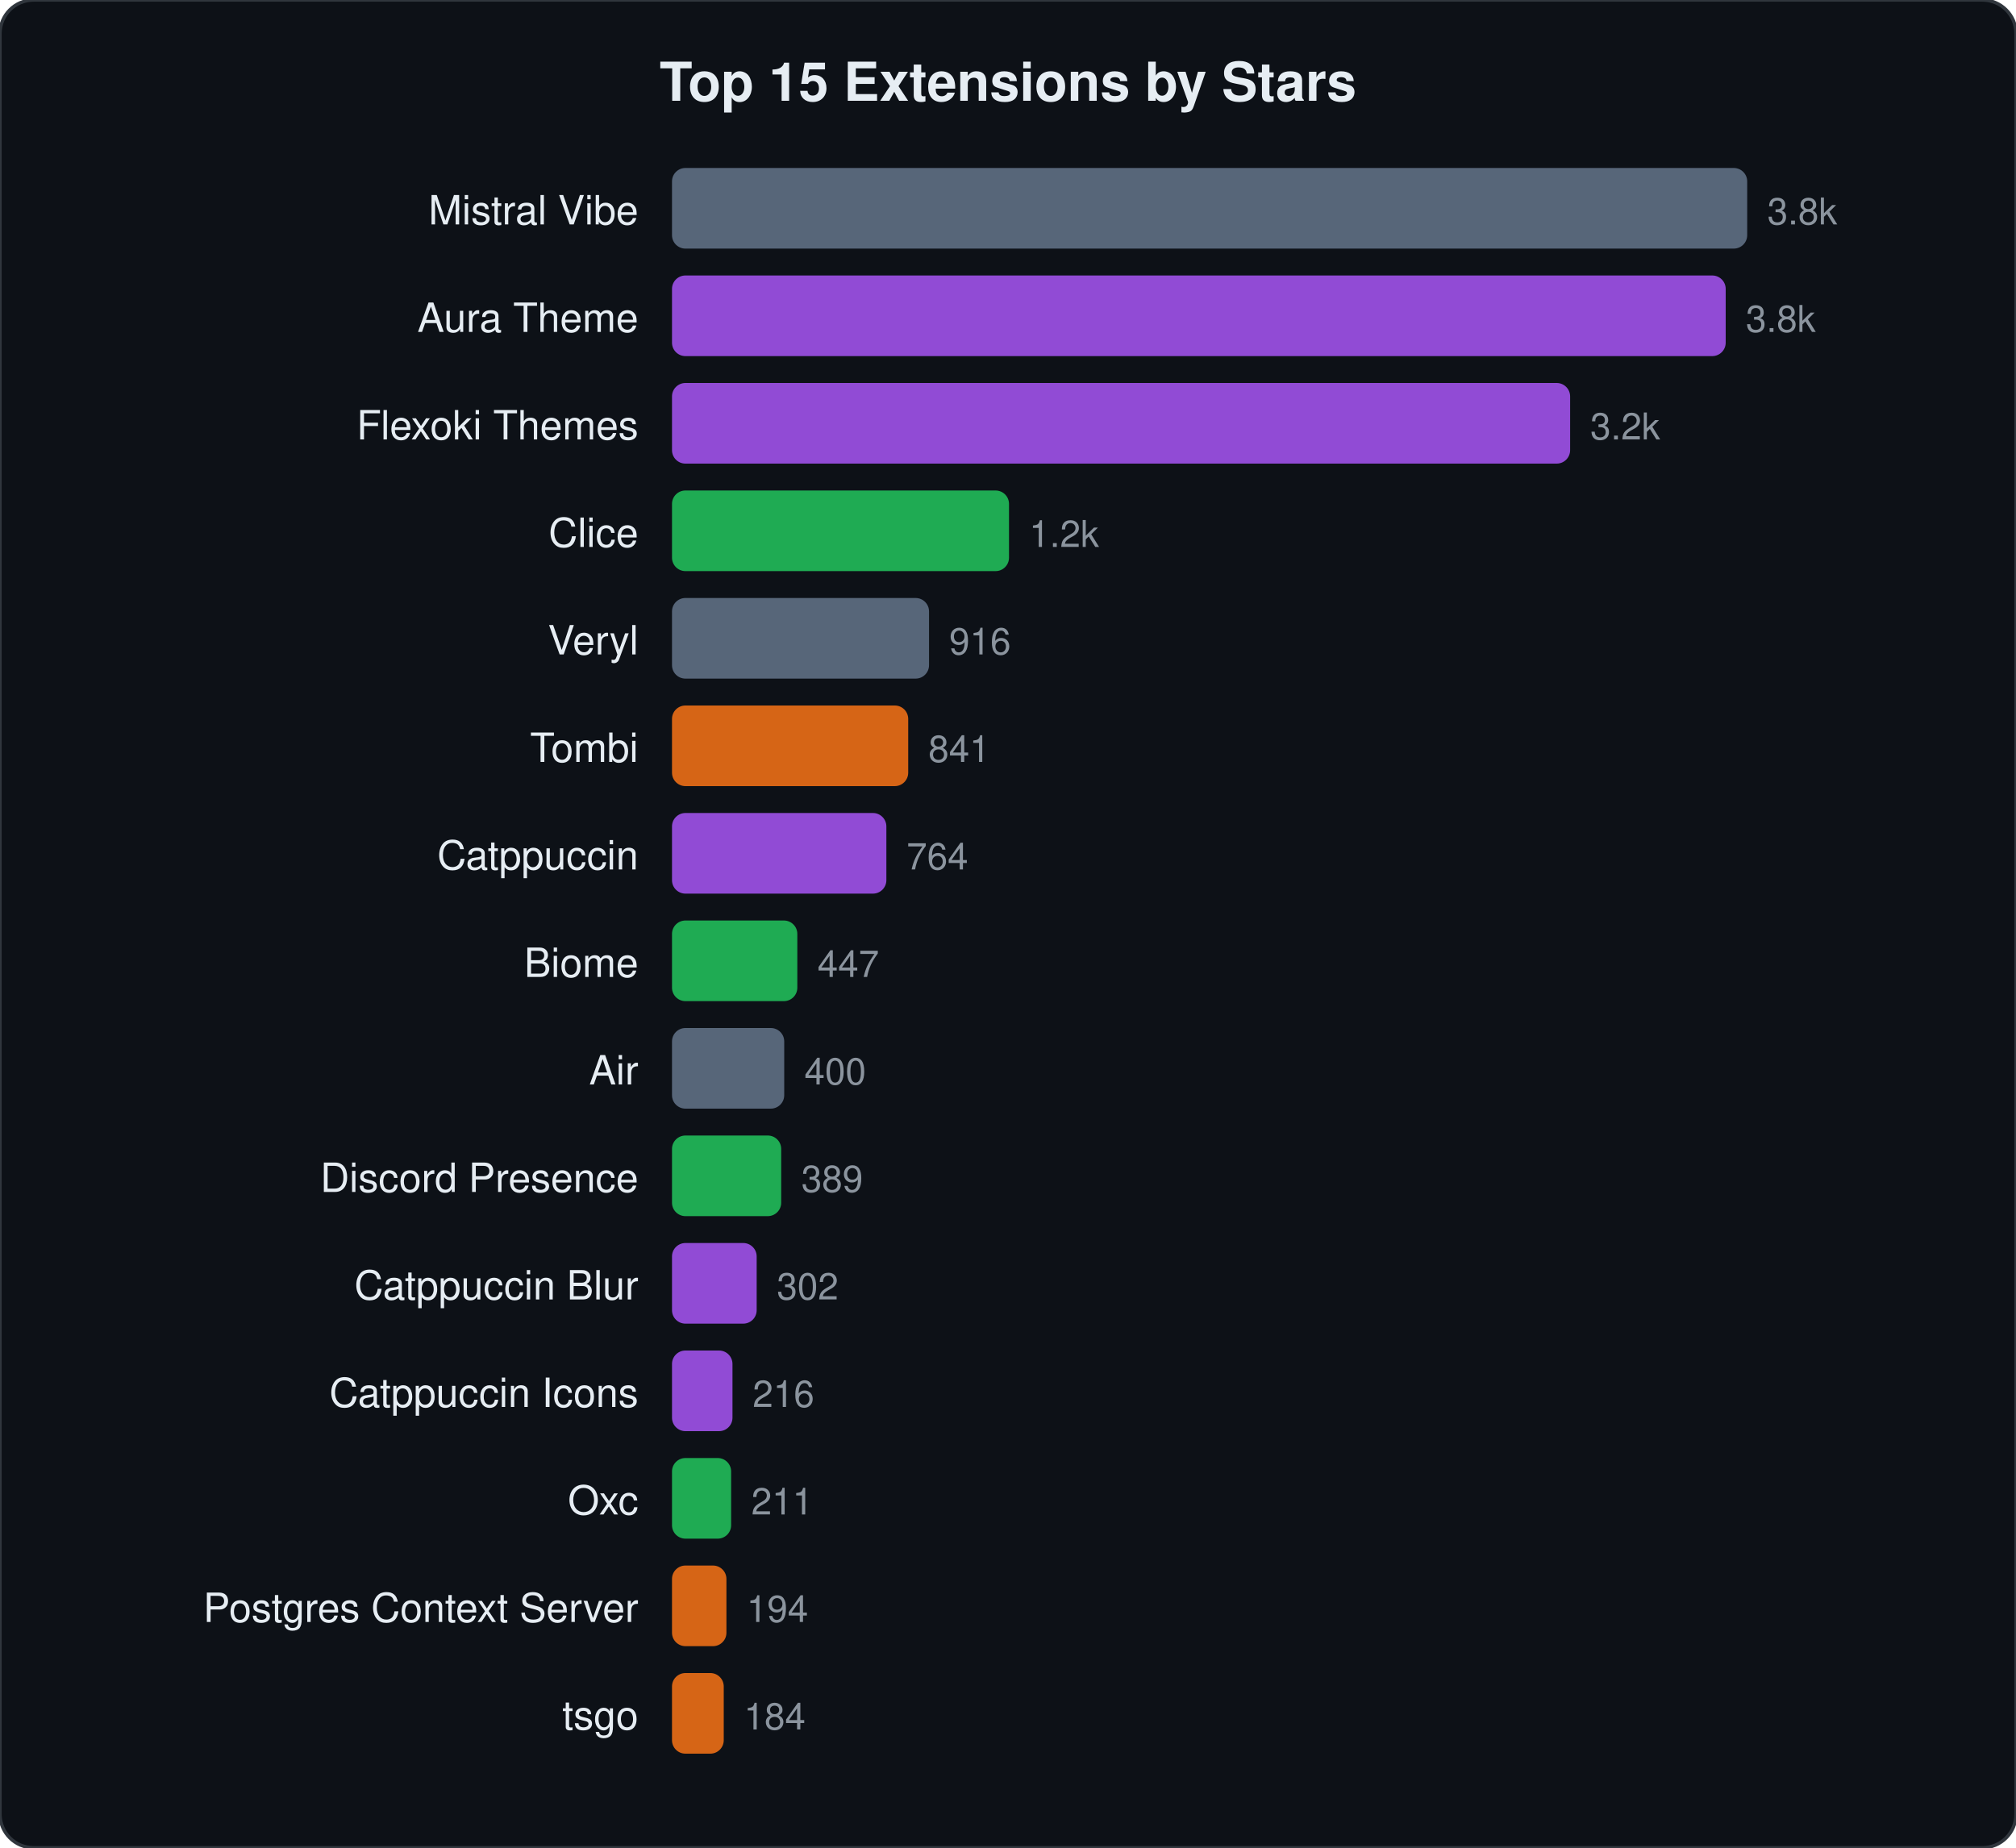
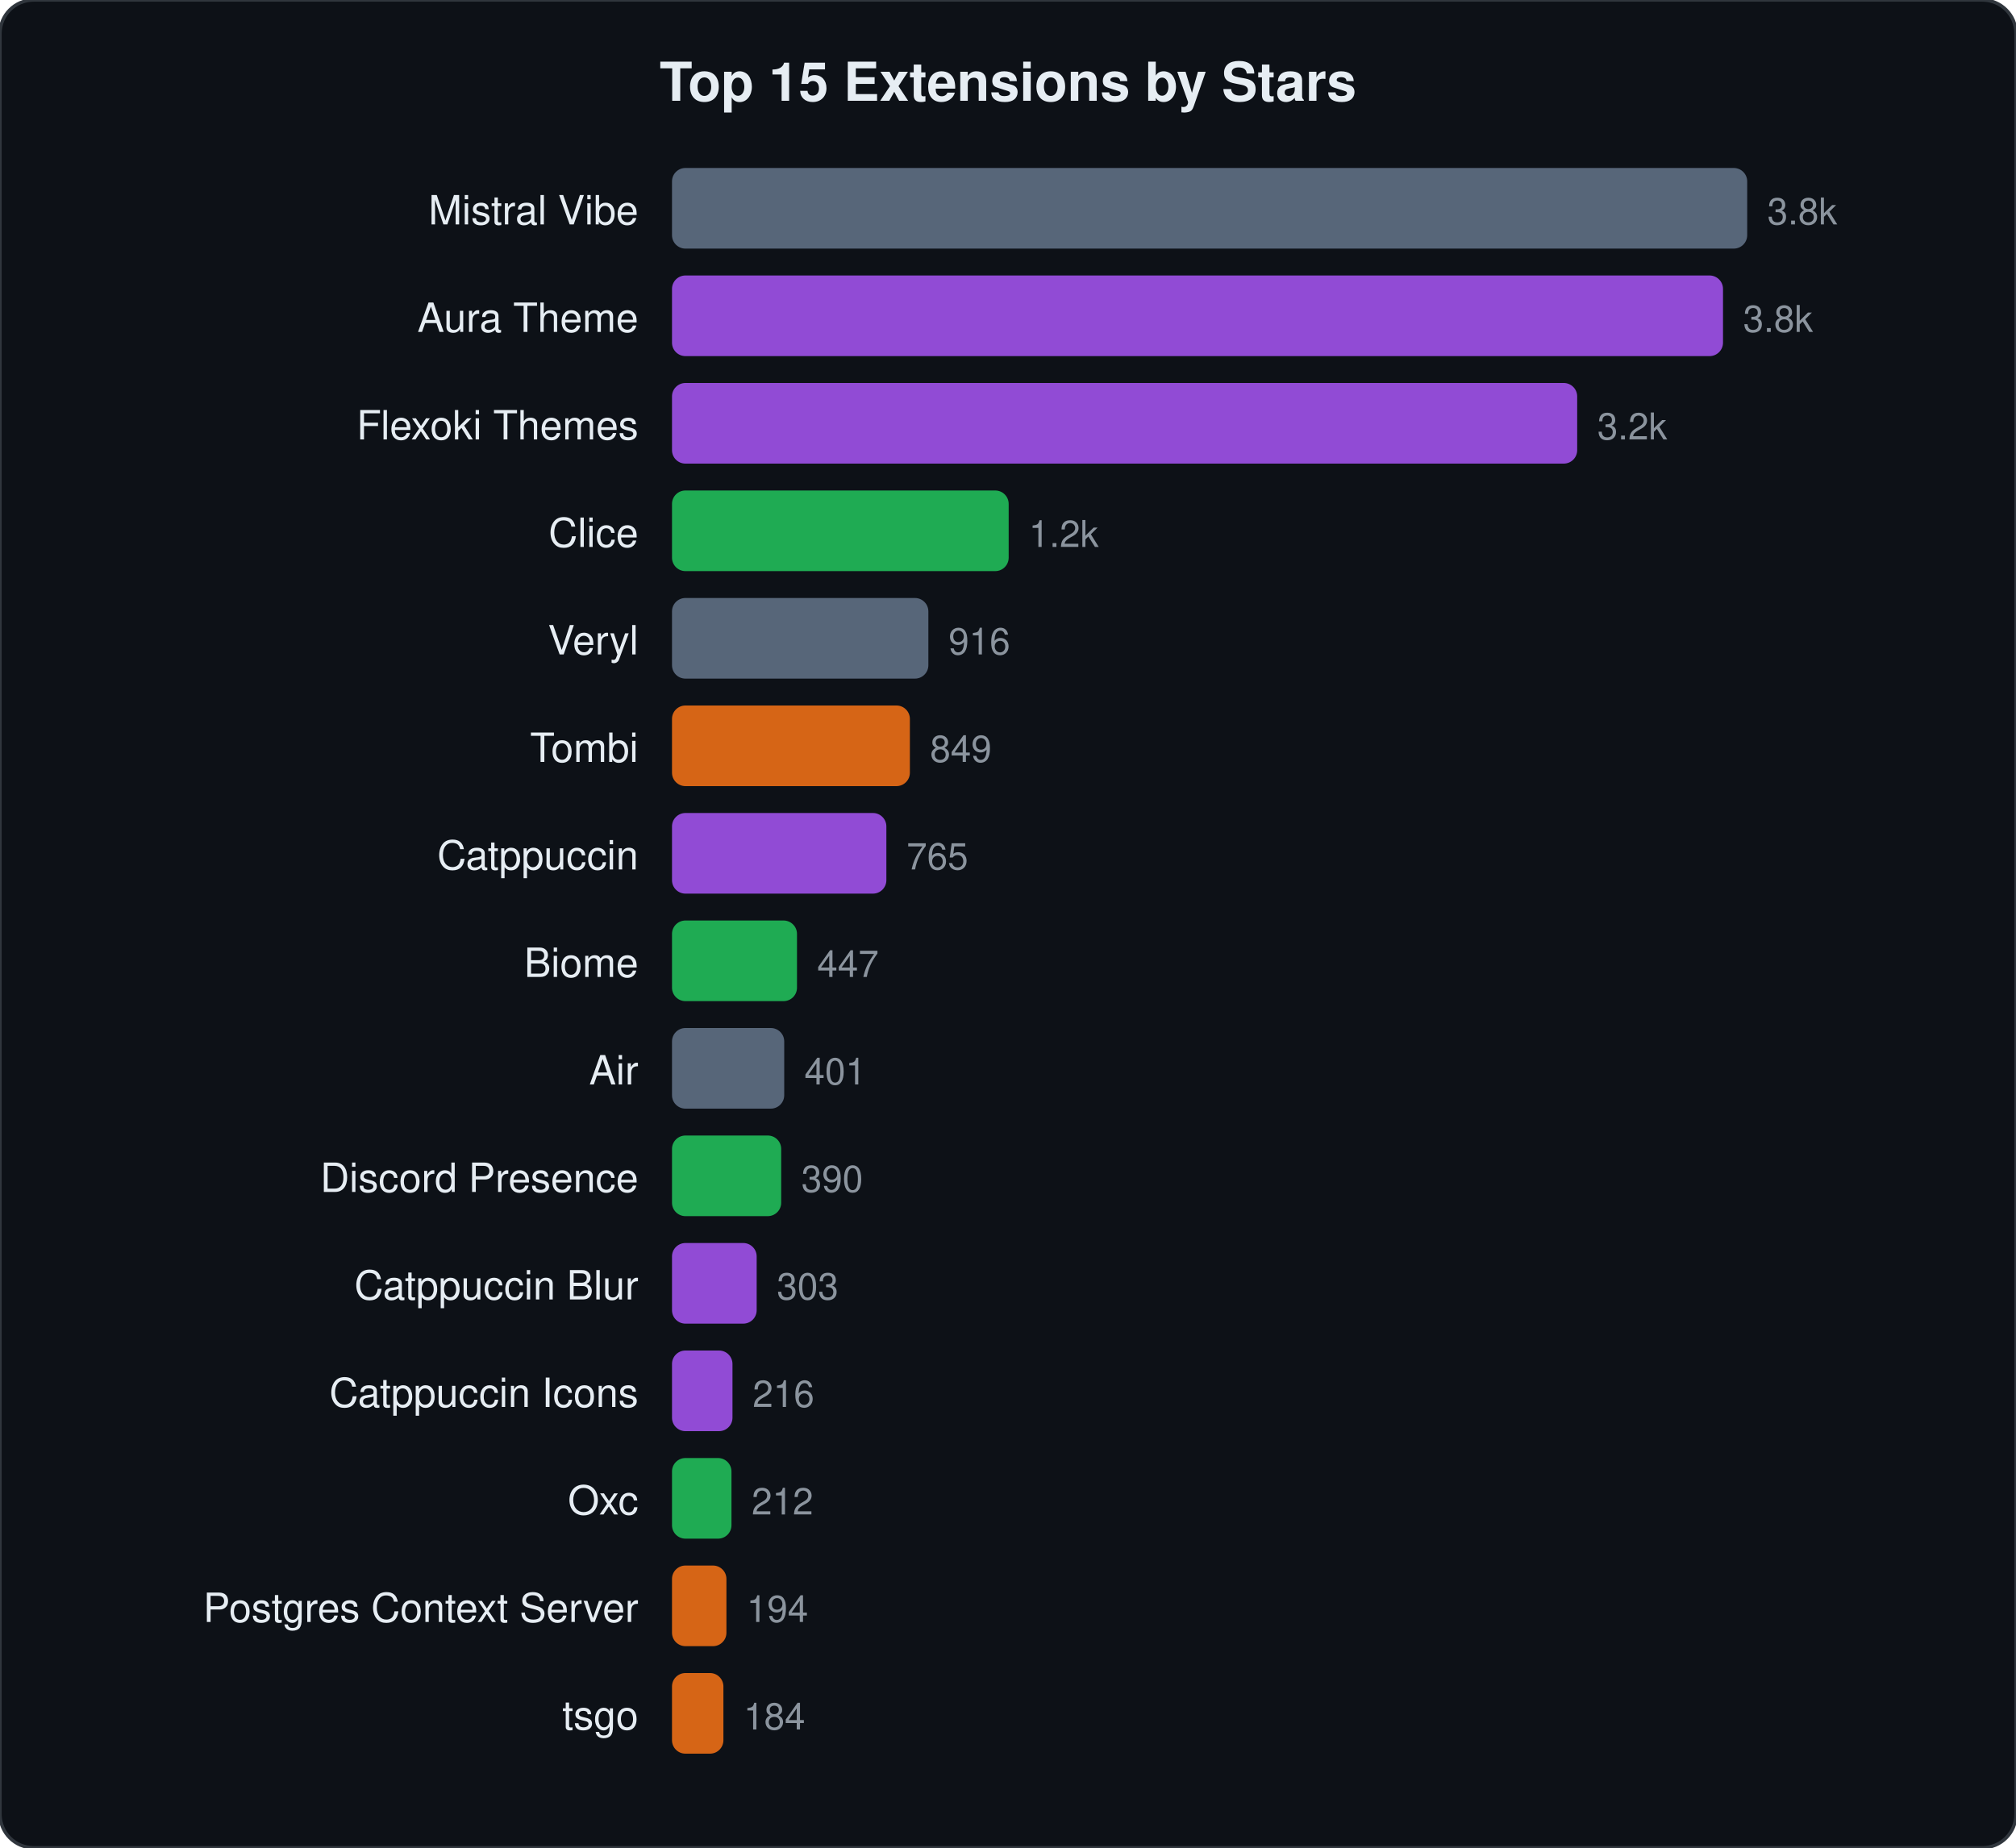
<svg xmlns="http://www.w3.org/2000/svg" viewBox="0 0 600 550" width="600" height="550">
  <style>text{font-family:-apple-system,BlinkMacSystemFont,"Segoe UI",Helvetica,Arial,sans-serif;fill:#e6edf3}.name{font-size:12px}.stars{font-size:11px;fill:#8b949e}.title{font-size:16px;font-weight:600}</style>
  <rect width="600" height="550" rx="10" fill="#0d1117" stroke="#30363d" stroke-width="1" />
  <text x="300" y="30" text-anchor="middle" class="title">Top 15 Extensions by Stars</text>
  <text x="190" y="66.8" text-anchor="end" class="name">Mistral Vibe</text>
  <rect x="200" y="50.0" width="320.0" height="24" rx="4" fill="#64748b" opacity="0.85" />
  <text x="526.0" y="66.8" class="stars">3.8k</text>
  <text x="190" y="98.8" text-anchor="end" class="name">Aura Theme</text>
-   <rect x="200" y="82.0" width="313.6" height="24" rx="4" fill="#a855f7" opacity="0.85" />
-   <text x="519.6" y="98.8" class="stars">3.8k</text>
+   <rect x="200" y="82.0" width="312.8" height="24" rx="4" fill="#a855f7" opacity="0.85" />
+   <text x="518.8" y="98.8" class="stars">3.8k</text>
  <text x="190" y="130.8" text-anchor="end" class="name">Flexoki Themes</text>
-   <rect x="200" y="114.0" width="267.3" height="24" rx="4" fill="#a855f7" opacity="0.85" />
-   <text x="473.3" y="130.8" class="stars">3.2k</text>
+   <rect x="200" y="114.0" width="269.4" height="24" rx="4" fill="#a855f7" opacity="0.85" />
+   <text x="475.4" y="130.8" class="stars">3.2k</text>
  <text x="190" y="162.8" text-anchor="end" class="name">Clice</text>
-   <rect x="200" y="146.0" width="100.3" height="24" rx="4" fill="#22c55e" opacity="0.85" />
-   <text x="306.3" y="162.8" class="stars">1.2k</text>
+   <rect x="200" y="146.0" width="100.2" height="24" rx="4" fill="#22c55e" opacity="0.85" />
+   <text x="306.2" y="162.8" class="stars">1.2k</text>
  <text x="190" y="194.8" text-anchor="end" class="name">Veryl</text>
-   <rect x="200" y="178.0" width="76.5" height="24" rx="4" fill="#64748b" opacity="0.85" />
-   <text x="282.5" y="194.8" class="stars">916</text>
+   <rect x="200" y="178.0" width="76.3" height="24" rx="4" fill="#64748b" opacity="0.85" />
+   <text x="282.3" y="194.8" class="stars">916</text>
  <text x="190" y="226.8" text-anchor="end" class="name">Tombi</text>
-   <rect x="200" y="210.0" width="70.3" height="24" rx="4" fill="#f97316" opacity="0.85" />
-   <text x="276.3" y="226.8" class="stars">841</text>
+   <rect x="200" y="210.0" width="70.8" height="24" rx="4" fill="#f97316" opacity="0.85" />
+   <text x="276.8" y="226.8" class="stars">849</text>
  <text x="190" y="258.8" text-anchor="end" class="name">Catppuccin</text>
  <rect x="200" y="242.0" width="63.8" height="24" rx="4" fill="#a855f7" opacity="0.85" />
-   <text x="269.8" y="258.8" class="stars">764</text>
+   <text x="269.8" y="258.8" class="stars">765</text>
  <text x="190" y="290.8" text-anchor="end" class="name">Biome</text>
-   <rect x="200" y="274.0" width="37.3" height="24" rx="4" fill="#22c55e" opacity="0.85" />
-   <text x="243.3" y="290.8" class="stars">447</text>
+   <rect x="200" y="274.0" width="37.2" height="24" rx="4" fill="#22c55e" opacity="0.85" />
+   <text x="243.2" y="290.8" class="stars">447</text>
  <text x="190" y="322.8" text-anchor="end" class="name">Air</text>
  <rect x="200" y="306.0" width="33.4" height="24" rx="4" fill="#64748b" opacity="0.85" />
-   <text x="239.4" y="322.8" class="stars">400</text>
+   <text x="239.4" y="322.8" class="stars">401</text>
  <text x="190" y="354.8" text-anchor="end" class="name">Discord Presence</text>
  <rect x="200" y="338.0" width="32.5" height="24" rx="4" fill="#22c55e" opacity="0.85" />
-   <text x="238.5" y="354.8" class="stars">389</text>
+   <text x="238.5" y="354.8" class="stars">390</text>
  <text x="190" y="386.8" text-anchor="end" class="name">Catppuccin Blur</text>
  <rect x="200" y="370.0" width="25.2" height="24" rx="4" fill="#a855f7" opacity="0.85" />
-   <text x="231.2" y="386.8" class="stars">302</text>
+   <text x="231.2" y="386.8" class="stars">303</text>
  <text x="190" y="418.8" text-anchor="end" class="name">Catppuccin Icons</text>
  <rect x="200" y="402.0" width="18.0" height="24" rx="4" fill="#a855f7" opacity="0.85" />
  <text x="224.0" y="418.8" class="stars">216</text>
  <text x="190" y="450.8" text-anchor="end" class="name">Oxc</text>
-   <rect x="200" y="434.0" width="17.6" height="24" rx="4" fill="#22c55e" opacity="0.85" />
-   <text x="223.6" y="450.8" class="stars">211</text>
+   <rect x="200" y="434.0" width="17.7" height="24" rx="4" fill="#22c55e" opacity="0.85" />
+   <text x="223.7" y="450.8" class="stars">212</text>
  <text x="190" y="482.8" text-anchor="end" class="name">Postgres Context Server</text>
  <rect x="200" y="466.0" width="16.2" height="24" rx="4" fill="#f97316" opacity="0.85" />
  <text x="222.2" y="482.8" class="stars">194</text>
  <text x="190" y="514.8" text-anchor="end" class="name">tsgo</text>
-   <rect x="200" y="498.0" width="15.4" height="24" rx="4" fill="#f97316" opacity="0.85" />
-   <text x="221.4" y="514.8" class="stars">184</text>
+   <rect x="200" y="498.0" width="15.3" height="24" rx="4" fill="#f97316" opacity="0.85" />
+   <text x="221.3" y="514.8" class="stars">184</text>
</svg>
